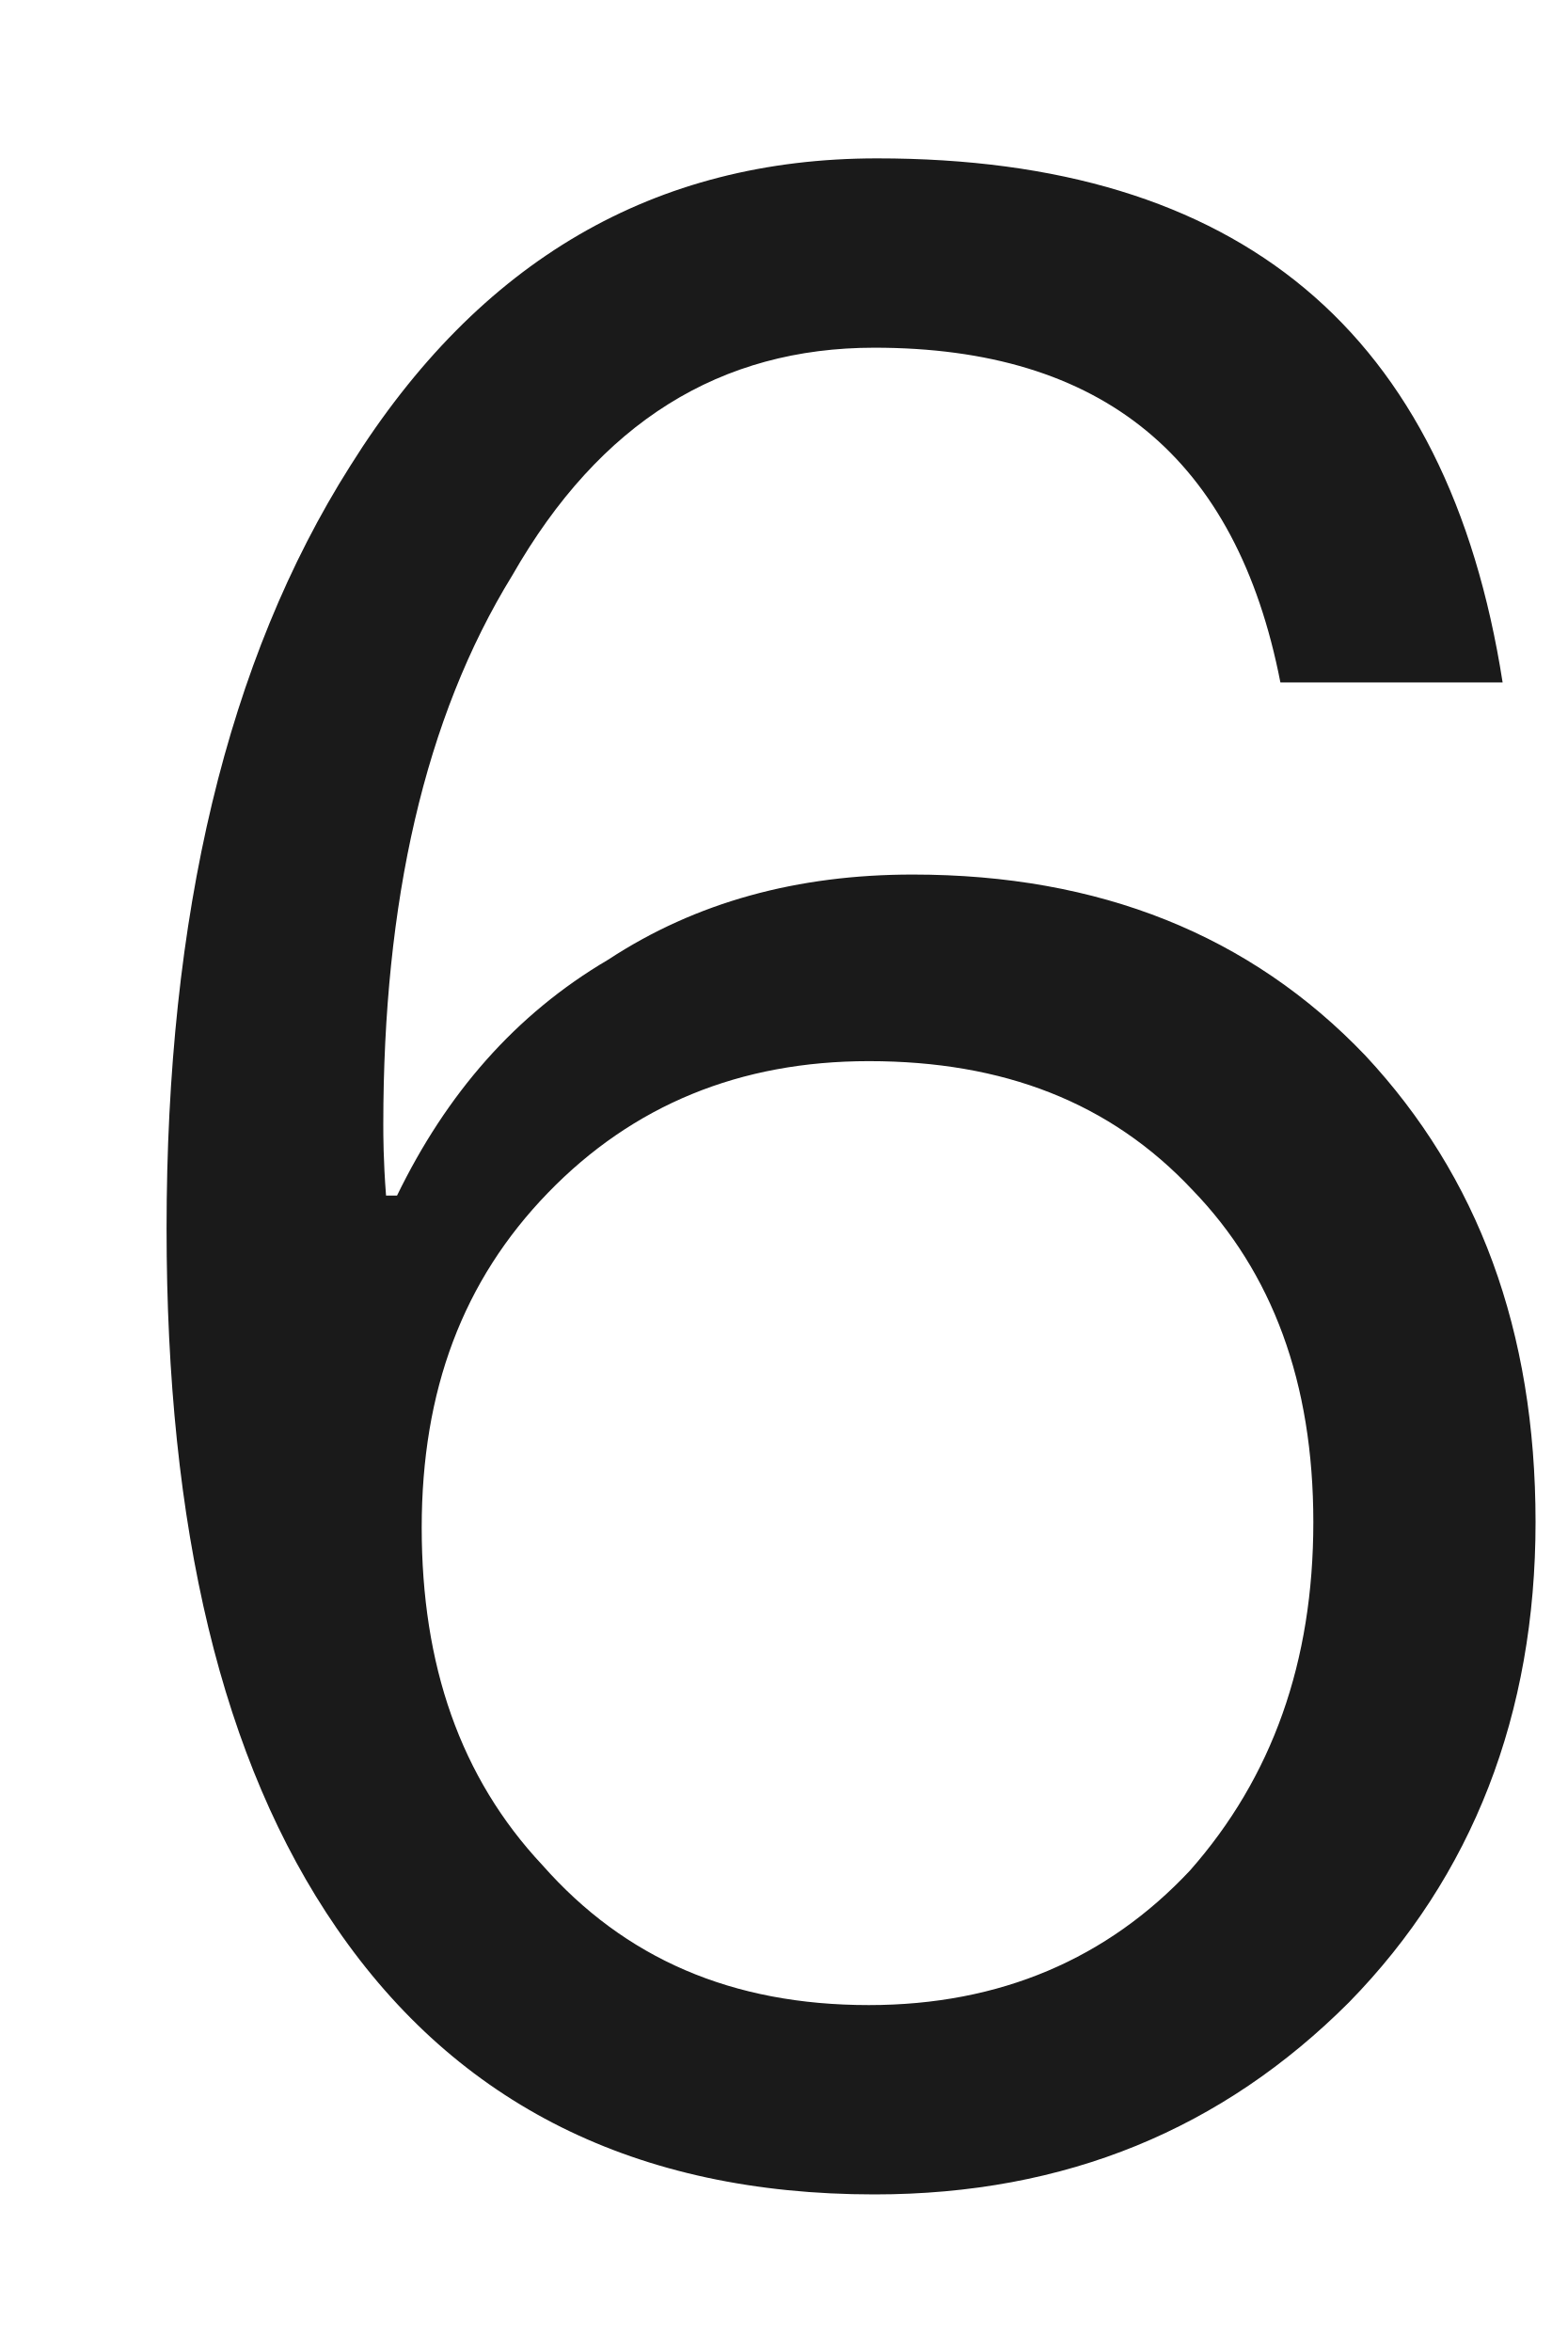
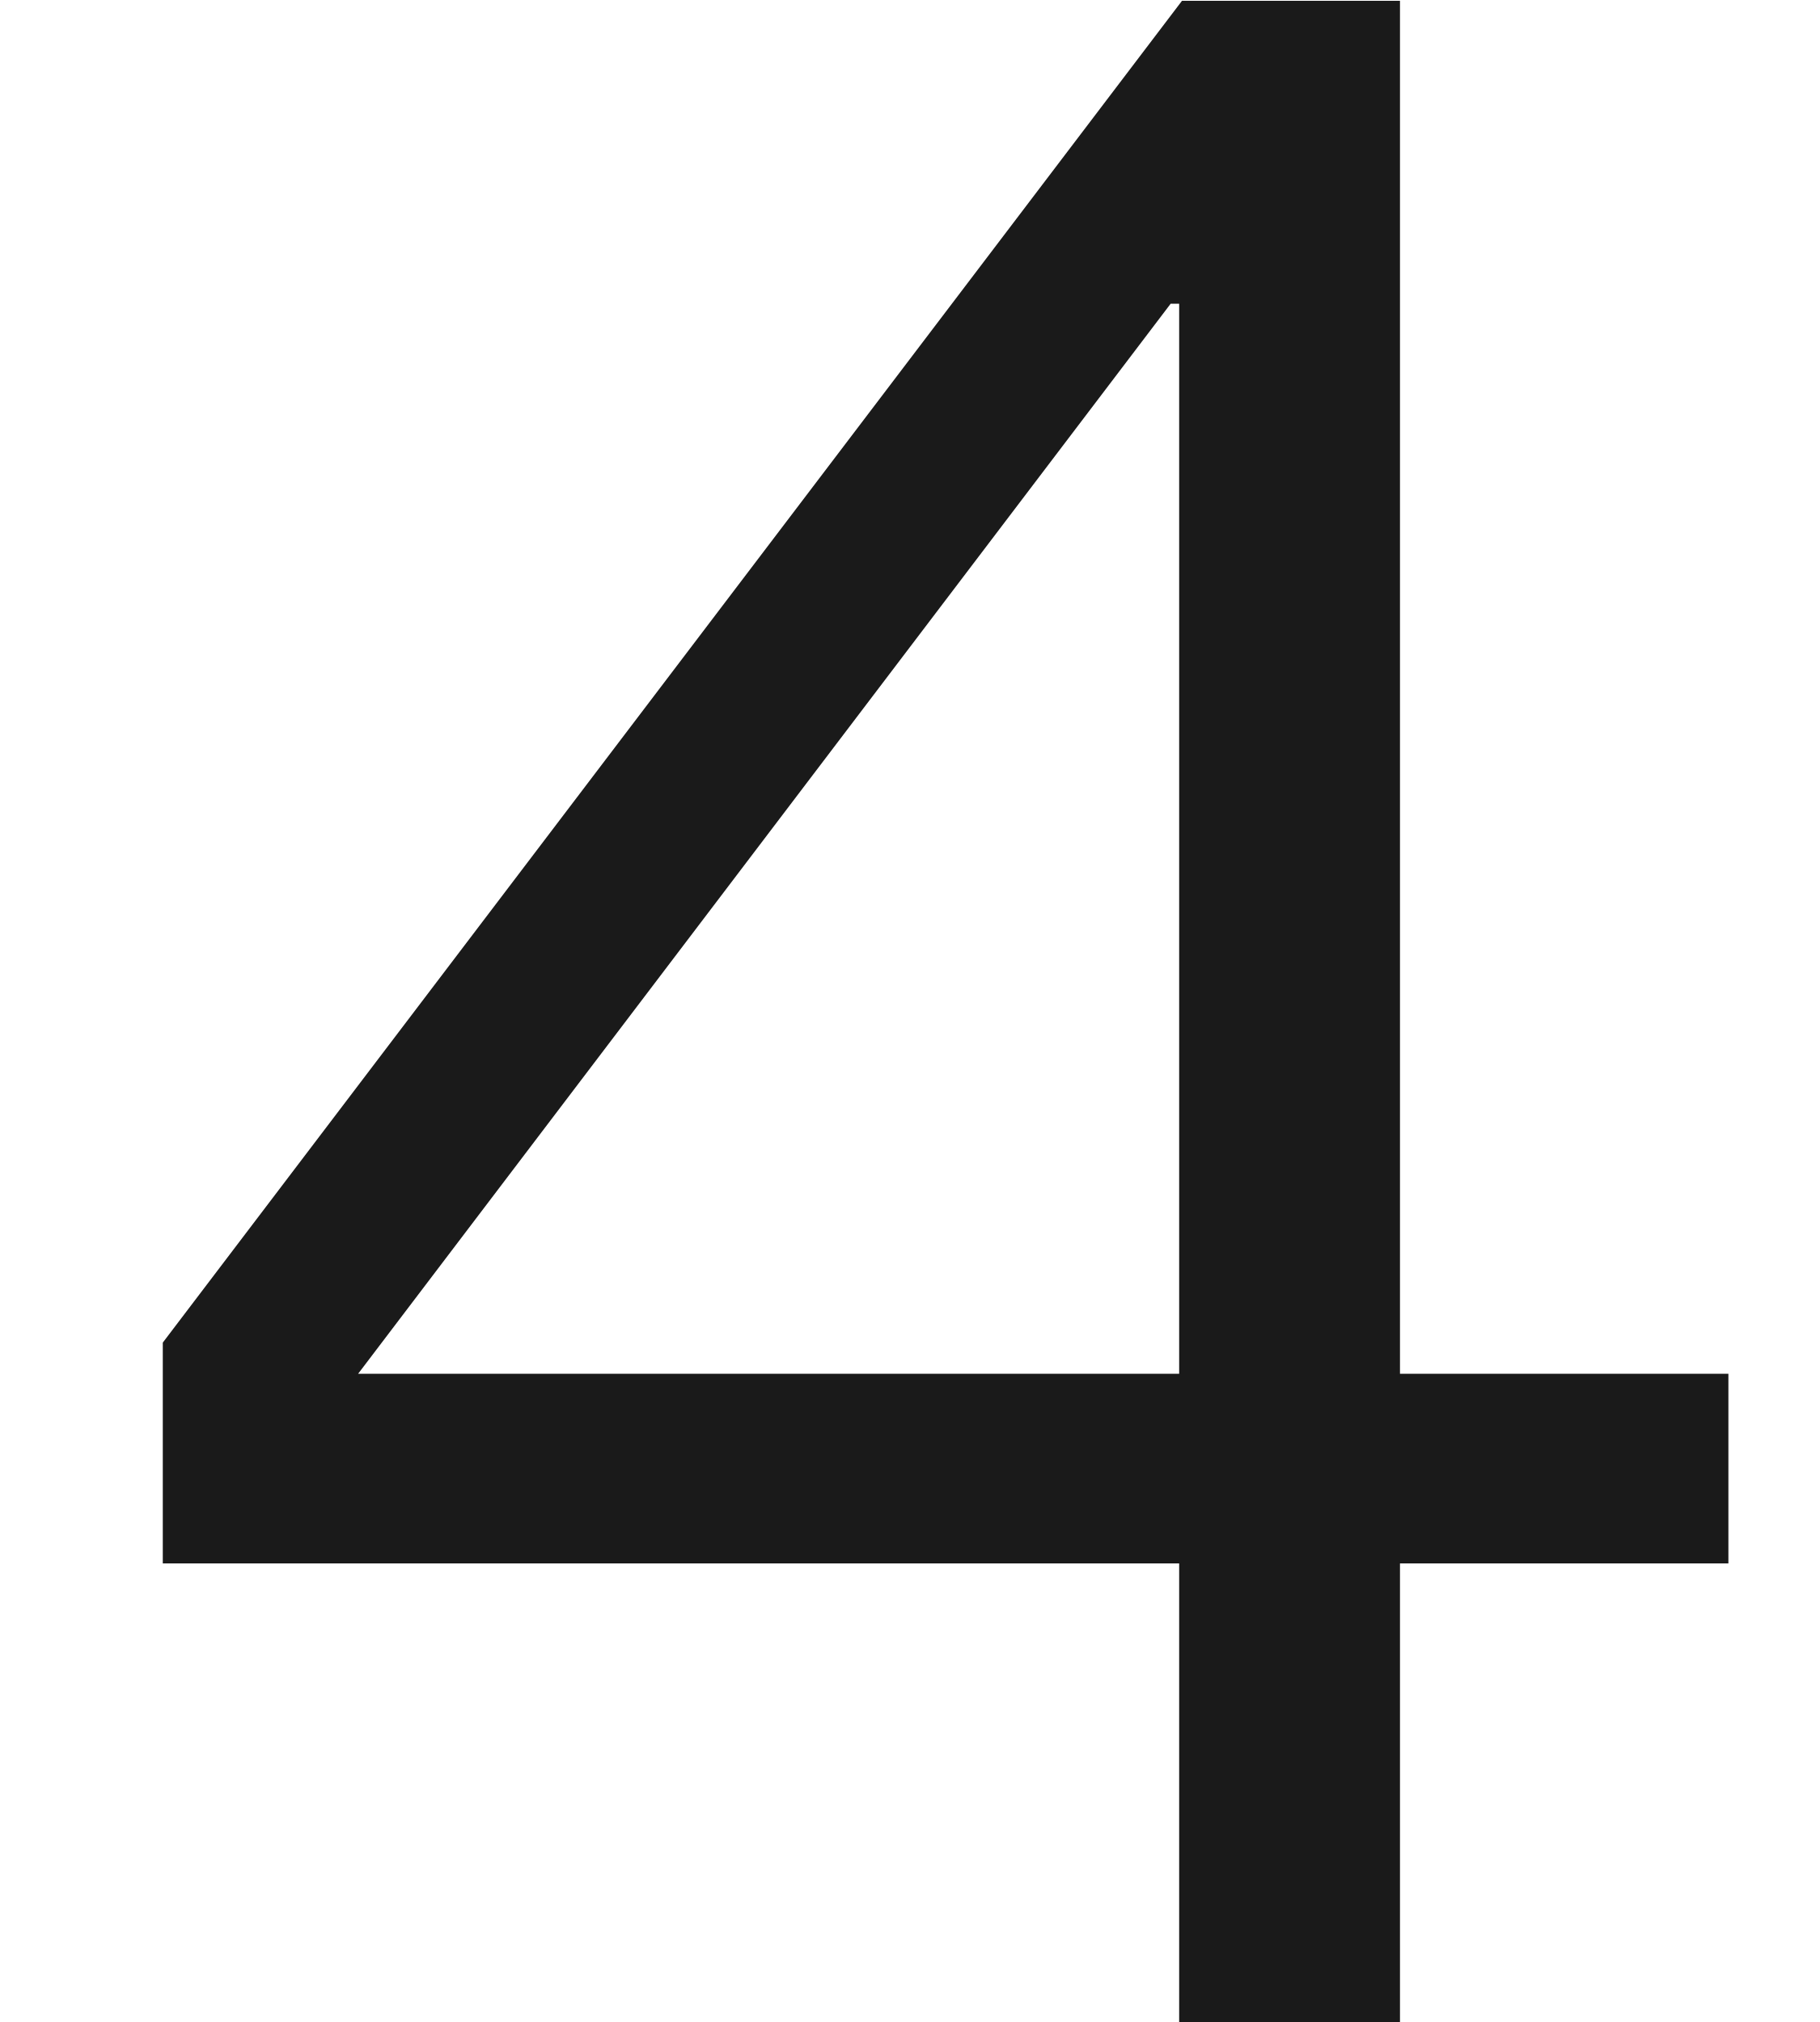
- <svg xmlns="http://www.w3.org/2000/svg" version="1.1" width="8px" height="12px">
-   <g transform="matrix(1 0 0 1 -173 -126 )">
-     <path d="M 7.668 3.482  C 7.388 1.69  6.324 0.808  4.476 0.808  C 3.342 0.808  2.446 1.326  1.788 2.376  C 1.158 3.37  0.85 4.672  0.85 6.268  C 0.85 7.794  1.13 8.984  1.718 9.838  C 2.334 10.734  3.244 11.196  4.462 11.196  C 5.442 11.196  6.24 10.86  6.884 10.216  C 7.514 9.572  7.836 8.746  7.836 7.766  C 7.836 6.786  7.542 6.002  6.968 5.386  C 6.38 4.77  5.61 4.462  4.658 4.462  C 4.07 4.462  3.552 4.602  3.104 4.896  C 2.628 5.176  2.278 5.582  2.026 6.1  L 1.97 6.1  C 1.956 5.918  1.956 5.792  1.956 5.736  C 1.956 4.602  2.166 3.664  2.614 2.936  C 3.062 2.152  3.678 1.774  4.462 1.774  C 5.624 1.774  6.31 2.334  6.534 3.482  L 7.668 3.482  Z M 2.796 6.086  C 3.23 5.638  3.776 5.414  4.434 5.414  C 5.12 5.414  5.666 5.624  6.086 6.072  C 6.492 6.492  6.702 7.052  6.702 7.766  C 6.702 8.48  6.492 9.068  6.072 9.544  C 5.652 9.992  5.106 10.23  4.434 10.23  C 3.734 10.23  3.188 9.992  2.768 9.516  C 2.348 9.068  2.152 8.494  2.152 7.794  C 2.152 7.094  2.362 6.534  2.796 6.086  Z " fill-rule="nonzero" fill="#000000" stroke="none" fill-opacity="0.898" transform="matrix(1 0 0 1 173 126 )" />
+ <svg xmlns="http://www.w3.org/2000/svg" version="1.1" width="9px" height="10px">
+   <g transform="matrix(1 0 0 1 -98 -127 )">
+     <path d="M 6.923 0.004  L 5.845 0.004  L 0.805 6.64  L 0.805 7.732  L 5.831 7.732  L 5.831 10  L 6.923 10  L 6.923 7.732  L 8.547 7.732  L 8.547 6.794  L 6.923 6.794  L 6.923 0.004  Z M 1.771 6.794  L 5.789 1.502  L 5.831 1.502  L 5.831 6.794  L 1.771 6.794  Z " fill-rule="nonzero" fill="#000000" stroke="none" fill-opacity="0.898" transform="matrix(1 0 0 1 98 127 )" />
  </g>
</svg>
